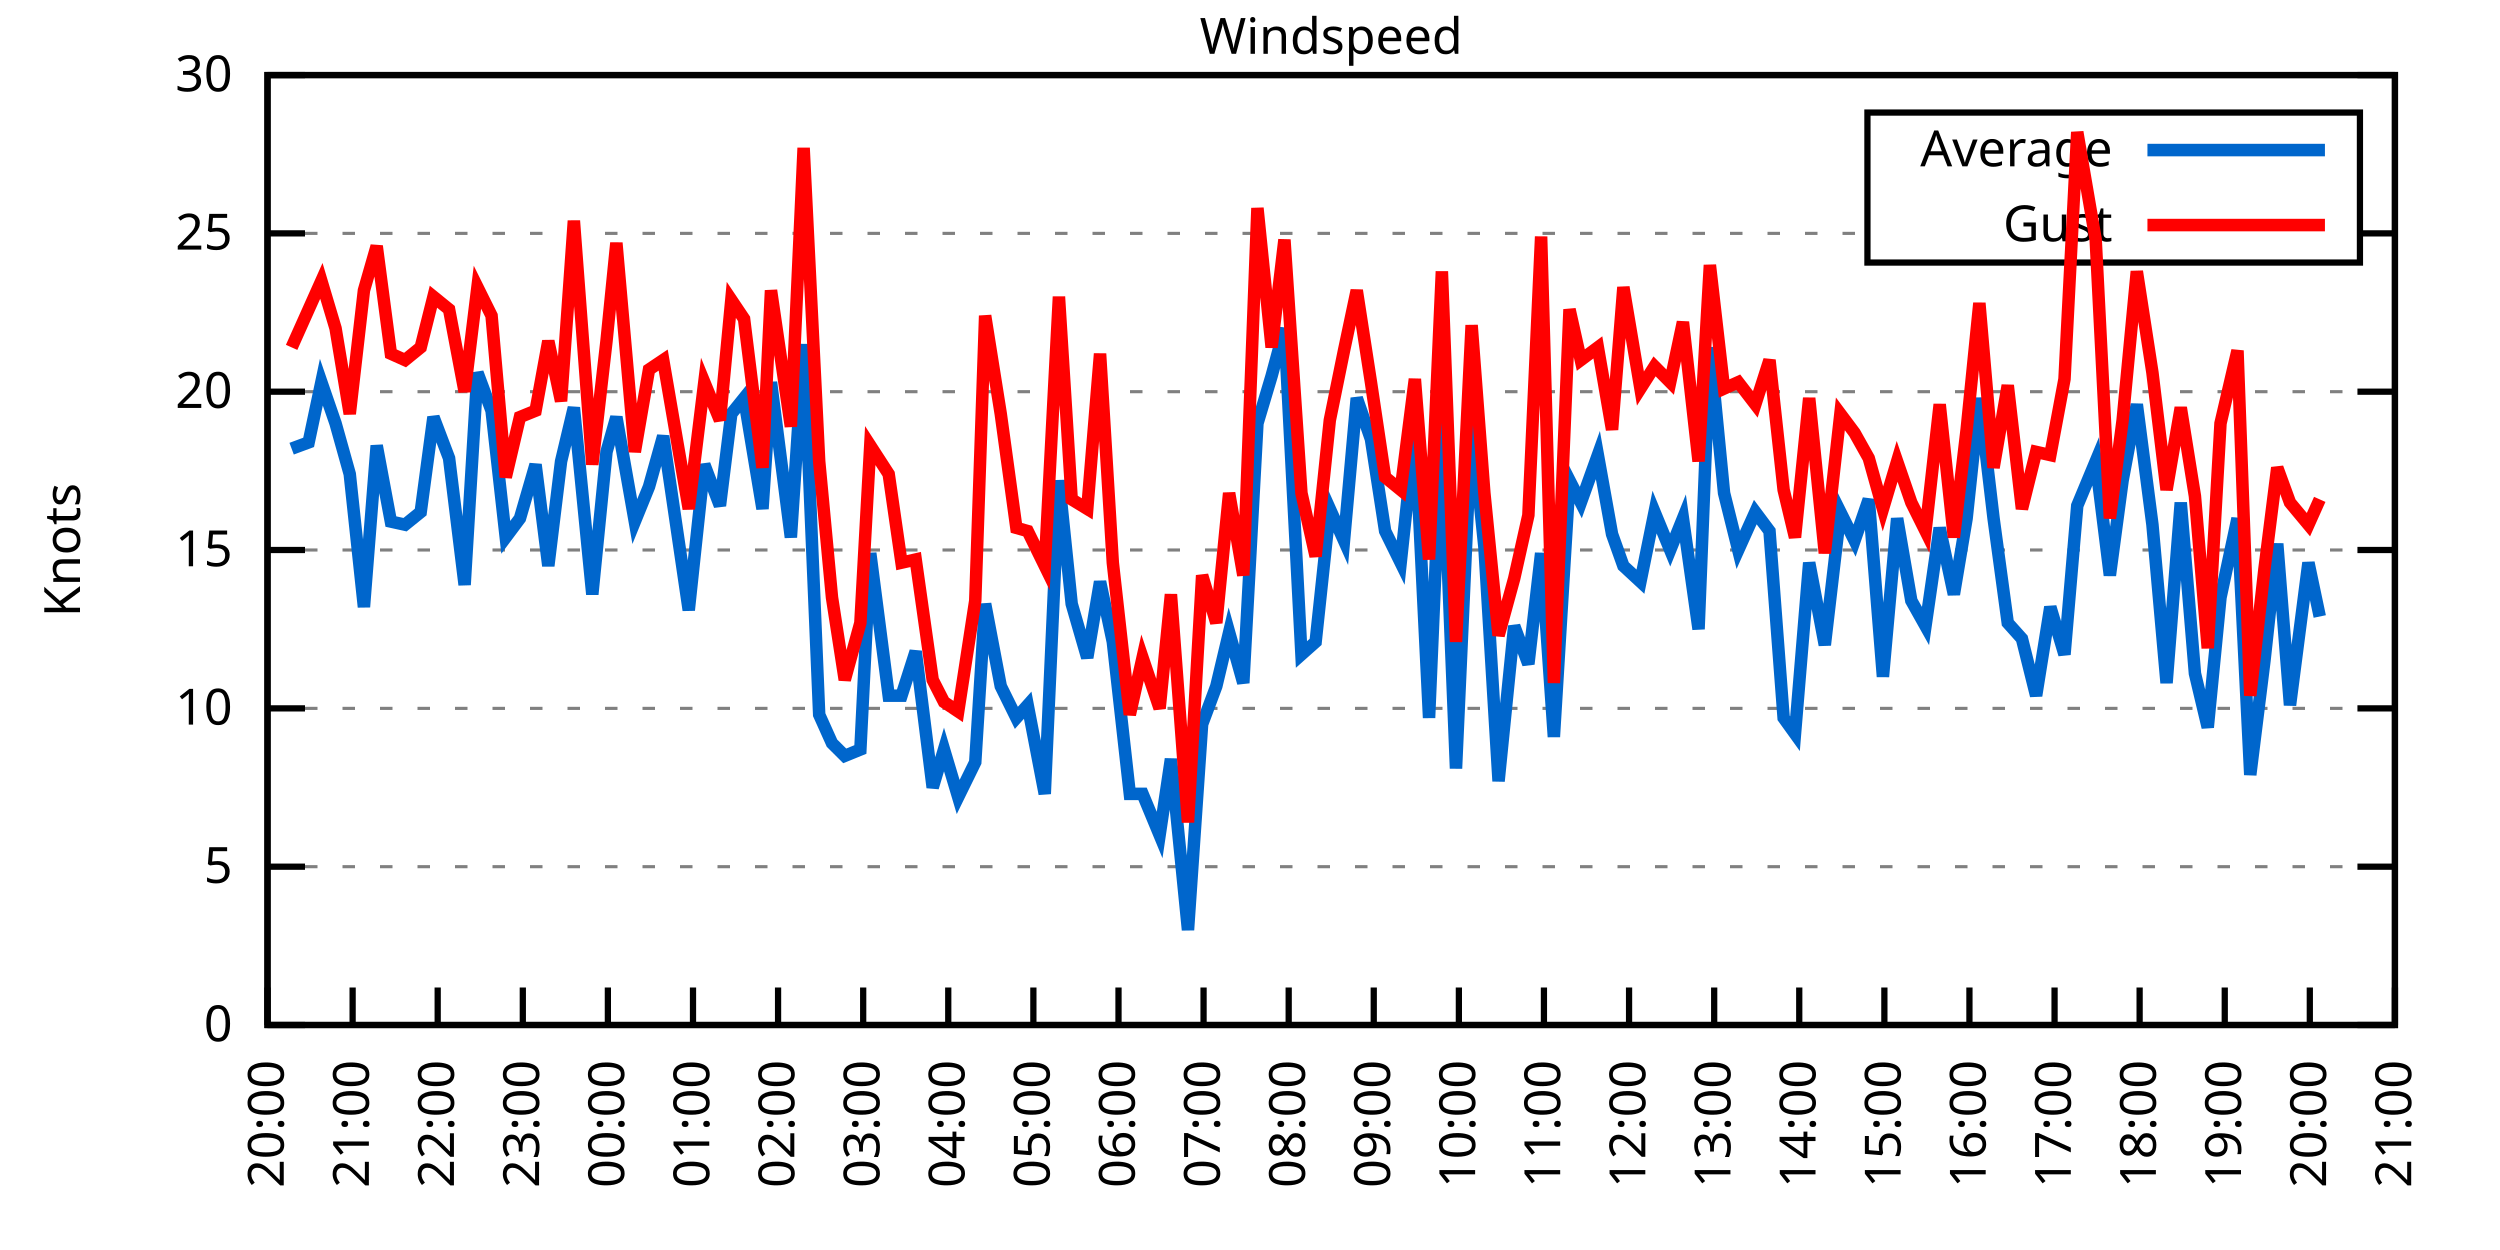
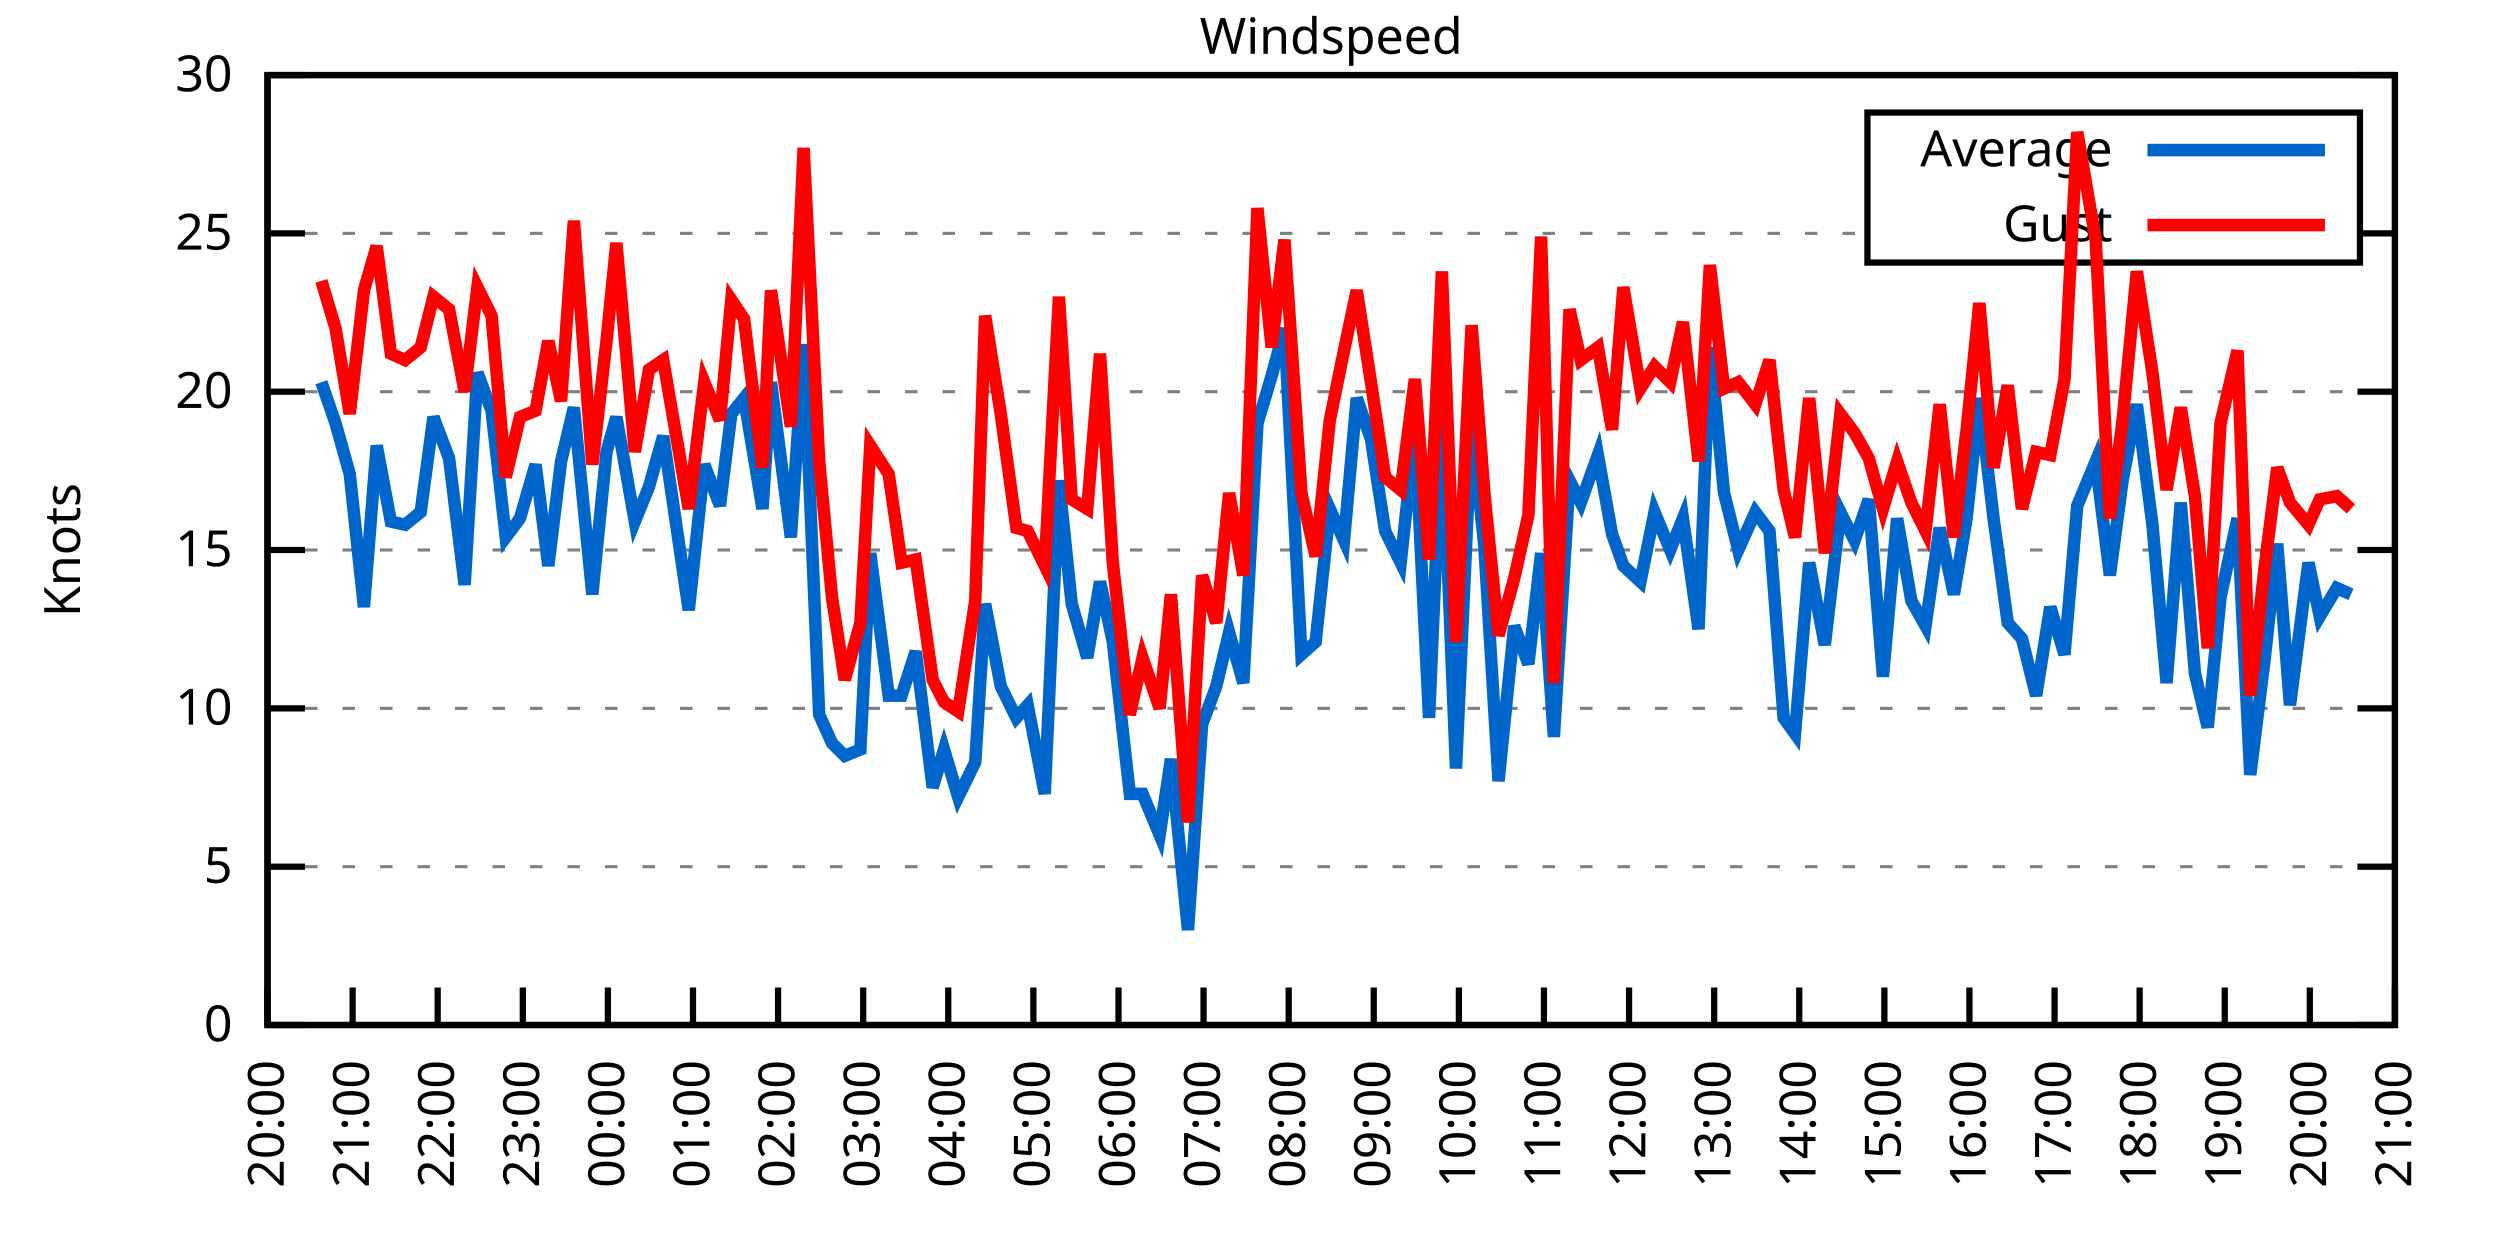
<svg xmlns="http://www.w3.org/2000/svg" xmlns:xlink="http://www.w3.org/1999/xlink" width="400" height="200" viewBox="0 0 400 200">
  <g id="gnuplot_canvas">
    <rect x="0" y="0" width="400" height="200" fill="none" />
    <defs>
      <circle id="gpDot" r="0.5" stroke-width="0.5" stroke="currentColor" />
      <path id="gpPt0" stroke-width="0.333" stroke="currentColor" d="M-1,0 h2 M0,-1 v2" />
      <path id="gpPt1" stroke-width="0.333" stroke="currentColor" d="M-1,-1 L1,1 M1,-1 L-1,1" />
      <path id="gpPt2" stroke-width="0.333" stroke="currentColor" d="M-1,0 L1,0 M0,-1 L0,1 M-1,-1 L1,1 M-1,1 L1,-1" />
      <rect id="gpPt3" stroke-width="0.333" stroke="currentColor" x="-1" y="-1" width="2" height="2" />
      <rect id="gpPt4" stroke-width="0.333" stroke="currentColor" fill="currentColor" x="-1" y="-1" width="2" height="2" />
      <circle id="gpPt5" stroke-width="0.333" stroke="currentColor" cx="0" cy="0" r="1" />
      <use xlink:href="#gpPt5" id="gpPt6" fill="currentColor" stroke="none" />
      <path id="gpPt7" stroke-width="0.333" stroke="currentColor" d="M0,-1.33 L-1.33,0.67 L1.33,0.67 z" />
      <use xlink:href="#gpPt7" id="gpPt8" fill="currentColor" stroke="none" />
      <use xlink:href="#gpPt7" id="gpPt9" stroke="currentColor" transform="rotate(180)" />
      <use xlink:href="#gpPt9" id="gpPt10" fill="currentColor" stroke="none" />
      <use xlink:href="#gpPt3" id="gpPt11" stroke="currentColor" transform="rotate(45)" />
      <use xlink:href="#gpPt11" id="gpPt12" fill="currentColor" stroke="none" />
      <path id="gpPt13" stroke-width="0.333" stroke="currentColor" d="M0,1.330 L1.265,0.411 L0.782,-1.067 L-0.782,-1.076 L-1.265,0.411 z" />
      <use xlink:href="#gpPt13" id="gpPt14" fill="currentColor" stroke="none" />
      <filter id="textbox" filterUnits="objectBoundingBox" x="0" y="0" height="1" width="1">
        <feFlood flood-color="white" flood-opacity="1" result="bgnd" />
        <feComposite in="SourceGraphic" in2="bgnd" operator="atop" />
      </filter>
      <filter id="greybox" filterUnits="objectBoundingBox" x="0" y="0" height="1" width="1">
        <feFlood flood-color="lightgrey" flood-opacity="1" result="grey" />
        <feComposite in="SourceGraphic" in2="grey" operator="atop" />
      </filter>
    </defs>
    <g fill="none" color="white" stroke="currentColor" stroke-width="1.00" stroke-linecap="butt" stroke-linejoin="miter">
</g>
    <g fill="none" color="black" stroke="currentColor" stroke-width="1.00" stroke-linecap="butt" stroke-linejoin="miter">
      <g stroke="none" shape-rendering="crispEdges">
        <polygon fill="rgb(255, 255, 255)" points="42.80,164.00 383.18,164.00 383.18,12.02 42.80,12.02 " />
      </g>
    </g>
    <g fill="none" color="black" stroke="currentColor" stroke-width="1.00" stroke-linecap="butt" stroke-linejoin="miter">
</g>
    <g fill="none" color="black" stroke="black" stroke-width="0.50" stroke-linecap="butt" stroke-linejoin="miter">
</g>
    <g fill="none" color="gray" stroke="currentColor" stroke-width="0.50" stroke-linecap="butt" stroke-linejoin="miter">
      <path stroke="gray" stroke-dasharray="2,4" class="gridline" d="M42.80,164.00 L383.19,164.00  " />
    </g>
    <g fill="none" color="gray" stroke="gray" stroke-width="1.00" stroke-linecap="butt" stroke-linejoin="miter">
</g>
    <g fill="none" color="black" stroke="currentColor" stroke-width="1.00" stroke-linecap="butt" stroke-linejoin="miter">
      <path stroke="black" d="M42.80,164.00 L48.80,164.00 M383.19,164.00 L377.19,164.00  " />
      <g transform="translate(37.20,166.60)" stroke="none" fill="black" font-family="Sans" font-size="8.00" text-anchor="end">
        <text>
          <tspan font-family="Sans"> 0</tspan>
        </text>
      </g>
    </g>
    <g fill="none" color="black" stroke="currentColor" stroke-width="1.00" stroke-linecap="butt" stroke-linejoin="miter">
</g>
    <g fill="none" color="black" stroke="black" stroke-width="0.50" stroke-linecap="butt" stroke-linejoin="miter">
</g>
    <g fill="none" color="gray" stroke="currentColor" stroke-width="0.50" stroke-linecap="butt" stroke-linejoin="miter">
      <path stroke="gray" stroke-dasharray="2,4" class="gridline" d="M42.80,138.67 L383.19,138.67  " />
    </g>
    <g fill="none" color="gray" stroke="gray" stroke-width="1.00" stroke-linecap="butt" stroke-linejoin="miter">
</g>
    <g fill="none" color="black" stroke="currentColor" stroke-width="1.00" stroke-linecap="butt" stroke-linejoin="miter">
      <path stroke="black" d="M42.80,138.67 L48.80,138.67 M383.19,138.67 L377.19,138.67  " />
      <g transform="translate(37.20,141.27)" stroke="none" fill="black" font-family="Sans" font-size="8.00" text-anchor="end">
        <text>
          <tspan font-family="Sans"> 5</tspan>
        </text>
      </g>
    </g>
    <g fill="none" color="black" stroke="currentColor" stroke-width="1.00" stroke-linecap="butt" stroke-linejoin="miter">
</g>
    <g fill="none" color="black" stroke="black" stroke-width="0.50" stroke-linecap="butt" stroke-linejoin="miter">
</g>
    <g fill="none" color="gray" stroke="currentColor" stroke-width="0.50" stroke-linecap="butt" stroke-linejoin="miter">
      <path stroke="gray" stroke-dasharray="2,4" class="gridline" d="M42.80,113.34 L383.19,113.34  " />
    </g>
    <g fill="none" color="gray" stroke="gray" stroke-width="1.00" stroke-linecap="butt" stroke-linejoin="miter">
</g>
    <g fill="none" color="black" stroke="currentColor" stroke-width="1.00" stroke-linecap="butt" stroke-linejoin="miter">
      <path stroke="black" d="M42.80,113.34 L48.80,113.34 M383.19,113.34 L377.19,113.34  " />
      <g transform="translate(37.20,115.94)" stroke="none" fill="black" font-family="Sans" font-size="8.00" text-anchor="end">
        <text>
          <tspan font-family="Sans"> 10</tspan>
        </text>
      </g>
    </g>
    <g fill="none" color="black" stroke="currentColor" stroke-width="1.00" stroke-linecap="butt" stroke-linejoin="miter">
</g>
    <g fill="none" color="black" stroke="black" stroke-width="0.50" stroke-linecap="butt" stroke-linejoin="miter">
</g>
    <g fill="none" color="gray" stroke="currentColor" stroke-width="0.50" stroke-linecap="butt" stroke-linejoin="miter">
      <path stroke="gray" stroke-dasharray="2,4" class="gridline" d="M42.80,88.00 L383.19,88.00  " />
    </g>
    <g fill="none" color="gray" stroke="gray" stroke-width="1.00" stroke-linecap="butt" stroke-linejoin="miter">
</g>
    <g fill="none" color="black" stroke="currentColor" stroke-width="1.00" stroke-linecap="butt" stroke-linejoin="miter">
      <path stroke="black" d="M42.80,88.00 L48.80,88.00 M383.19,88.00 L377.19,88.00  " />
      <g transform="translate(37.20,90.60)" stroke="none" fill="black" font-family="Sans" font-size="8.00" text-anchor="end">
        <text>
          <tspan font-family="Sans"> 15</tspan>
        </text>
      </g>
    </g>
    <g fill="none" color="black" stroke="currentColor" stroke-width="1.00" stroke-linecap="butt" stroke-linejoin="miter">
</g>
    <g fill="none" color="black" stroke="black" stroke-width="0.50" stroke-linecap="butt" stroke-linejoin="miter">
</g>
    <g fill="none" color="gray" stroke="currentColor" stroke-width="0.50" stroke-linecap="butt" stroke-linejoin="miter">
      <path stroke="gray" stroke-dasharray="2,4" class="gridline" d="M42.80,62.67 L383.19,62.67  " />
    </g>
    <g fill="none" color="gray" stroke="gray" stroke-width="1.00" stroke-linecap="butt" stroke-linejoin="miter">
</g>
    <g fill="none" color="black" stroke="currentColor" stroke-width="1.00" stroke-linecap="butt" stroke-linejoin="miter">
      <path stroke="black" d="M42.80,62.67 L48.80,62.67 M383.19,62.67 L377.19,62.67  " />
      <g transform="translate(37.20,65.27)" stroke="none" fill="black" font-family="Sans" font-size="8.00" text-anchor="end">
        <text>
          <tspan font-family="Sans"> 20</tspan>
        </text>
      </g>
    </g>
    <g fill="none" color="black" stroke="currentColor" stroke-width="1.00" stroke-linecap="butt" stroke-linejoin="miter">
</g>
    <g fill="none" color="black" stroke="black" stroke-width="0.50" stroke-linecap="butt" stroke-linejoin="miter">
</g>
    <g fill="none" color="gray" stroke="currentColor" stroke-width="0.50" stroke-linecap="butt" stroke-linejoin="miter">
      <path stroke="gray" stroke-dasharray="2,4" class="gridline" d="M42.80,37.34 L298.79,37.34 M377.59,37.34 L383.19,37.34  " />
    </g>
    <g fill="none" color="gray" stroke="gray" stroke-width="1.00" stroke-linecap="butt" stroke-linejoin="miter">
</g>
    <g fill="none" color="black" stroke="currentColor" stroke-width="1.00" stroke-linecap="butt" stroke-linejoin="miter">
      <path stroke="black" d="M42.80,37.34 L48.80,37.34 M383.19,37.34 L377.19,37.34  " />
      <g transform="translate(37.20,39.94)" stroke="none" fill="black" font-family="Sans" font-size="8.00" text-anchor="end">
        <text>
          <tspan font-family="Sans"> 25</tspan>
        </text>
      </g>
    </g>
    <g fill="none" color="black" stroke="currentColor" stroke-width="1.00" stroke-linecap="butt" stroke-linejoin="miter">
</g>
    <g fill="none" color="black" stroke="black" stroke-width="0.50" stroke-linecap="butt" stroke-linejoin="miter">
</g>
    <g fill="none" color="gray" stroke="currentColor" stroke-width="0.50" stroke-linecap="butt" stroke-linejoin="miter">
      <path stroke="gray" stroke-dasharray="2,4" class="gridline" d="M42.80,12.01 L383.19,12.01  " />
    </g>
    <g fill="none" color="gray" stroke="gray" stroke-width="1.00" stroke-linecap="butt" stroke-linejoin="miter">
</g>
    <g fill="none" color="black" stroke="currentColor" stroke-width="1.00" stroke-linecap="butt" stroke-linejoin="miter">
      <path stroke="black" d="M42.80,12.01 L48.80,12.01 M383.19,12.01 L377.19,12.01  " />
      <g transform="translate(37.20,14.61)" stroke="none" fill="black" font-family="Sans" font-size="8.00" text-anchor="end">
        <text>
          <tspan font-family="Sans"> 30</tspan>
        </text>
      </g>
    </g>
    <g fill="none" color="black" stroke="currentColor" stroke-width="1.00" stroke-linecap="butt" stroke-linejoin="miter">
      <path stroke="black" d="M42.80,164.00 L42.80,158.00  " />
      <g transform="translate(45.40,169.60) rotate(270.00)" stroke="none" fill="black" font-family="Sans" font-size="8.00" text-anchor="end">
        <text>
          <tspan font-family="Sans">20:00</tspan>
        </text>
      </g>
    </g>
    <g fill="none" color="black" stroke="currentColor" stroke-width="1.00" stroke-linecap="butt" stroke-linejoin="miter">
      <path stroke="black" d="M56.42,164.00 L56.42,158.00  " />
      <g transform="translate(59.02,169.60) rotate(270.00)" stroke="none" fill="black" font-family="Sans" font-size="8.00" text-anchor="end">
        <text>
          <tspan font-family="Sans">21:00</tspan>
        </text>
      </g>
    </g>
    <g fill="none" color="black" stroke="currentColor" stroke-width="1.00" stroke-linecap="butt" stroke-linejoin="miter">
      <path stroke="black" d="M70.03,164.00 L70.03,158.00  " />
      <g transform="translate(72.63,169.60) rotate(270.00)" stroke="none" fill="black" font-family="Sans" font-size="8.00" text-anchor="end">
        <text>
          <tspan font-family="Sans">22:00</tspan>
        </text>
      </g>
    </g>
    <g fill="none" color="black" stroke="currentColor" stroke-width="1.00" stroke-linecap="butt" stroke-linejoin="miter">
      <path stroke="black" d="M83.65,164.00 L83.65,158.00  " />
      <g transform="translate(86.25,169.60) rotate(270.00)" stroke="none" fill="black" font-family="Sans" font-size="8.00" text-anchor="end">
        <text>
          <tspan font-family="Sans">23:00</tspan>
        </text>
      </g>
    </g>
    <g fill="none" color="black" stroke="currentColor" stroke-width="1.00" stroke-linecap="butt" stroke-linejoin="miter">
      <path stroke="black" d="M97.26,164.00 L97.26,158.00  " />
      <g transform="translate(99.86,169.60) rotate(270.00)" stroke="none" fill="black" font-family="Sans" font-size="8.00" text-anchor="end">
        <text>
          <tspan font-family="Sans">00:00</tspan>
        </text>
      </g>
    </g>
    <g fill="none" color="black" stroke="currentColor" stroke-width="1.00" stroke-linecap="butt" stroke-linejoin="miter">
      <path stroke="black" d="M110.88,164.00 L110.88,158.00  " />
      <g transform="translate(113.48,169.60) rotate(270.00)" stroke="none" fill="black" font-family="Sans" font-size="8.00" text-anchor="end">
        <text>
          <tspan font-family="Sans">01:00</tspan>
        </text>
      </g>
    </g>
    <g fill="none" color="black" stroke="currentColor" stroke-width="1.00" stroke-linecap="butt" stroke-linejoin="miter">
      <path stroke="black" d="M124.49,164.00 L124.49,158.00  " />
      <g transform="translate(127.09,169.60) rotate(270.00)" stroke="none" fill="black" font-family="Sans" font-size="8.00" text-anchor="end">
        <text>
          <tspan font-family="Sans">02:00</tspan>
        </text>
      </g>
    </g>
    <g fill="none" color="black" stroke="currentColor" stroke-width="1.00" stroke-linecap="butt" stroke-linejoin="miter">
      <path stroke="black" d="M138.11,164.00 L138.11,158.00  " />
      <g transform="translate(140.71,169.60) rotate(270.00)" stroke="none" fill="black" font-family="Sans" font-size="8.00" text-anchor="end">
        <text>
          <tspan font-family="Sans">03:00</tspan>
        </text>
      </g>
    </g>
    <g fill="none" color="black" stroke="currentColor" stroke-width="1.00" stroke-linecap="butt" stroke-linejoin="miter">
      <path stroke="black" d="M151.72,164.00 L151.72,158.00  " />
      <g transform="translate(154.32,169.60) rotate(270.00)" stroke="none" fill="black" font-family="Sans" font-size="8.00" text-anchor="end">
        <text>
          <tspan font-family="Sans">04:00</tspan>
        </text>
      </g>
    </g>
    <g fill="none" color="black" stroke="currentColor" stroke-width="1.00" stroke-linecap="butt" stroke-linejoin="miter">
      <path stroke="black" d="M165.34,164.00 L165.34,158.00  " />
      <g transform="translate(167.94,169.60) rotate(270.00)" stroke="none" fill="black" font-family="Sans" font-size="8.00" text-anchor="end">
        <text>
          <tspan font-family="Sans">05:00</tspan>
        </text>
      </g>
    </g>
    <g fill="none" color="black" stroke="currentColor" stroke-width="1.00" stroke-linecap="butt" stroke-linejoin="miter">
      <path stroke="black" d="M178.96,164.00 L178.96,158.00  " />
      <g transform="translate(181.56,169.60) rotate(270.00)" stroke="none" fill="black" font-family="Sans" font-size="8.00" text-anchor="end">
        <text>
          <tspan font-family="Sans">06:00</tspan>
        </text>
      </g>
    </g>
    <g fill="none" color="black" stroke="currentColor" stroke-width="1.00" stroke-linecap="butt" stroke-linejoin="miter">
      <path stroke="black" d="M192.57,164.00 L192.57,158.00  " />
      <g transform="translate(195.17,169.60) rotate(270.00)" stroke="none" fill="black" font-family="Sans" font-size="8.00" text-anchor="end">
        <text>
          <tspan font-family="Sans">07:00</tspan>
        </text>
      </g>
    </g>
    <g fill="none" color="black" stroke="currentColor" stroke-width="1.00" stroke-linecap="butt" stroke-linejoin="miter">
      <path stroke="black" d="M206.19,164.00 L206.19,158.00  " />
      <g transform="translate(208.79,169.60) rotate(270.00)" stroke="none" fill="black" font-family="Sans" font-size="8.00" text-anchor="end">
        <text>
          <tspan font-family="Sans">08:00</tspan>
        </text>
      </g>
    </g>
    <g fill="none" color="black" stroke="currentColor" stroke-width="1.00" stroke-linecap="butt" stroke-linejoin="miter">
      <path stroke="black" d="M219.80,164.00 L219.80,158.00  " />
      <g transform="translate(222.40,169.60) rotate(270.00)" stroke="none" fill="black" font-family="Sans" font-size="8.00" text-anchor="end">
        <text>
          <tspan font-family="Sans">09:00</tspan>
        </text>
      </g>
    </g>
    <g fill="none" color="black" stroke="currentColor" stroke-width="1.00" stroke-linecap="butt" stroke-linejoin="miter">
      <path stroke="black" d="M233.42,164.00 L233.42,158.00  " />
      <g transform="translate(236.02,169.60) rotate(270.00)" stroke="none" fill="black" font-family="Sans" font-size="8.00" text-anchor="end">
        <text>
          <tspan font-family="Sans">10:00</tspan>
        </text>
      </g>
    </g>
    <g fill="none" color="black" stroke="currentColor" stroke-width="1.00" stroke-linecap="butt" stroke-linejoin="miter">
      <path stroke="black" d="M247.03,164.00 L247.03,158.00  " />
      <g transform="translate(249.63,169.60) rotate(270.00)" stroke="none" fill="black" font-family="Sans" font-size="8.00" text-anchor="end">
        <text>
          <tspan font-family="Sans">11:00</tspan>
        </text>
      </g>
    </g>
    <g fill="none" color="black" stroke="currentColor" stroke-width="1.00" stroke-linecap="butt" stroke-linejoin="miter">
      <path stroke="black" d="M260.65,164.00 L260.65,158.00  " />
      <g transform="translate(263.25,169.60) rotate(270.00)" stroke="none" fill="black" font-family="Sans" font-size="8.00" text-anchor="end">
        <text>
          <tspan font-family="Sans">12:00</tspan>
        </text>
      </g>
    </g>
    <g fill="none" color="black" stroke="currentColor" stroke-width="1.00" stroke-linecap="butt" stroke-linejoin="miter">
      <path stroke="black" d="M274.27,164.00 L274.27,158.00  " />
      <g transform="translate(276.87,169.60) rotate(270.00)" stroke="none" fill="black" font-family="Sans" font-size="8.00" text-anchor="end">
        <text>
          <tspan font-family="Sans">13:00</tspan>
        </text>
      </g>
    </g>
    <g fill="none" color="black" stroke="currentColor" stroke-width="1.00" stroke-linecap="butt" stroke-linejoin="miter">
      <path stroke="black" d="M287.88,164.00 L287.88,158.00  " />
      <g transform="translate(290.48,169.60) rotate(270.00)" stroke="none" fill="black" font-family="Sans" font-size="8.00" text-anchor="end">
        <text>
          <tspan font-family="Sans">14:00</tspan>
        </text>
      </g>
    </g>
    <g fill="none" color="black" stroke="currentColor" stroke-width="1.00" stroke-linecap="butt" stroke-linejoin="miter">
      <path stroke="black" d="M301.50,164.00 L301.50,158.00  " />
      <g transform="translate(304.10,169.60) rotate(270.00)" stroke="none" fill="black" font-family="Sans" font-size="8.00" text-anchor="end">
        <text>
          <tspan font-family="Sans">15:00</tspan>
        </text>
      </g>
    </g>
    <g fill="none" color="black" stroke="currentColor" stroke-width="1.00" stroke-linecap="butt" stroke-linejoin="miter">
      <path stroke="black" d="M315.11,164.00 L315.11,158.00  " />
      <g transform="translate(317.71,169.60) rotate(270.00)" stroke="none" fill="black" font-family="Sans" font-size="8.00" text-anchor="end">
        <text>
          <tspan font-family="Sans">16:00</tspan>
        </text>
      </g>
    </g>
    <g fill="none" color="black" stroke="currentColor" stroke-width="1.00" stroke-linecap="butt" stroke-linejoin="miter">
      <path stroke="black" d="M328.73,164.00 L328.73,158.00  " />
      <g transform="translate(331.33,169.60) rotate(270.00)" stroke="none" fill="black" font-family="Sans" font-size="8.00" text-anchor="end">
        <text>
          <tspan font-family="Sans">17:00</tspan>
        </text>
      </g>
    </g>
    <g fill="none" color="black" stroke="currentColor" stroke-width="1.00" stroke-linecap="butt" stroke-linejoin="miter">
      <path stroke="black" d="M342.34,164.00 L342.34,158.00  " />
      <g transform="translate(344.94,169.60) rotate(270.00)" stroke="none" fill="black" font-family="Sans" font-size="8.00" text-anchor="end">
        <text>
          <tspan font-family="Sans">18:00</tspan>
        </text>
      </g>
    </g>
    <g fill="none" color="black" stroke="currentColor" stroke-width="1.00" stroke-linecap="butt" stroke-linejoin="miter">
      <path stroke="black" d="M355.96,164.00 L355.96,158.00  " />
      <g transform="translate(358.56,169.60) rotate(270.00)" stroke="none" fill="black" font-family="Sans" font-size="8.00" text-anchor="end">
        <text>
          <tspan font-family="Sans">19:00</tspan>
        </text>
      </g>
    </g>
    <g fill="none" color="black" stroke="currentColor" stroke-width="1.00" stroke-linecap="butt" stroke-linejoin="miter">
      <path stroke="black" d="M369.57,164.00 L369.57,158.00  " />
      <g transform="translate(372.17,169.60) rotate(270.00)" stroke="none" fill="black" font-family="Sans" font-size="8.00" text-anchor="end">
        <text>
          <tspan font-family="Sans">20:00</tspan>
        </text>
      </g>
    </g>
    <g fill="none" color="black" stroke="currentColor" stroke-width="1.00" stroke-linecap="butt" stroke-linejoin="miter">
      <path stroke="black" d="M383.19,164.00 L383.19,158.00  " />
      <g transform="translate(385.79,169.60) rotate(270.00)" stroke="none" fill="black" font-family="Sans" font-size="8.00" text-anchor="end">
        <text>
          <tspan font-family="Sans">21:00</tspan>
        </text>
      </g>
    </g>
    <g fill="none" color="black" stroke="currentColor" stroke-width="1.00" stroke-linecap="butt" stroke-linejoin="miter">
</g>
    <g fill="none" color="black" stroke="currentColor" stroke-width="1.00" stroke-linecap="butt" stroke-linejoin="miter">
      <path stroke="black" d="M42.80,12.01 L42.80,164.00 L383.19,164.00 L383.19,12.01 L42.80,12.01 Z  " />
    </g>
    <g fill="none" color="black" stroke="currentColor" stroke-width="1.00" stroke-linecap="butt" stroke-linejoin="miter">
</g>
    <g fill="none" color="black" stroke="currentColor" stroke-width="1.00" stroke-linecap="butt" stroke-linejoin="miter">
      <path stroke="black" d="M298.79,42.01 L298.79,18.01 L377.59,18.01 L377.59,42.01 L298.79,42.01 Z  " />
    </g>
    <g id="Windspeed_plot_1">
      <g fill="none" color="white" stroke="black" stroke-width="2.00" stroke-linecap="butt" stroke-linejoin="miter">
</g>
      <g fill="none" color="black" stroke="currentColor" stroke-width="2.00" stroke-linecap="butt" stroke-linejoin="miter">
        <g transform="translate(337.99,26.61)" stroke="none" fill="black" font-family="Sans" font-size="8.00" text-anchor="end">
          <text>
            <tspan font-family="Sans">Average</tspan>
          </text>
        </g>
      </g>
      <g fill="none" color="black" stroke="currentColor" stroke-width="2.00" stroke-linecap="butt" stroke-linejoin="miter">
-         <path stroke="rgb(  0, 102, 204)" d="M343.59,24.01 L371.99,24.01 M46.66,71.79 L49.38,70.78 L51.42,61.15 L53.69,67.74 L55.96,75.85 L58.23,97.12   L60.27,71.29 L62.54,83.45 L64.81,83.95 L67.31,81.93 L69.35,66.73 L71.85,73.31 L74.34,93.58 L76.39,59.63   L78.65,65.71 L80.92,85.98 L83.19,82.94 L85.69,74.33 L87.73,90.54 L89.77,73.82 L91.82,65.21 L94.77,95.10   L97.04,72.30 L98.62,66.73 L101.57,83.45 L103.84,77.87 L106.11,69.77 L110.20,97.63 L112.69,74.33 L115.19,80.91   L117.01,66.22 L119.05,63.69 L122.00,81.42 L123.36,61.15 L126.54,85.98 L128.58,55.07 L131.07,114.35 L133.12,118.91   L135.16,120.94 L137.66,119.92 L139.24,88.51 L142.19,111.31 L144.24,111.31 L146.51,104.22 L149.23,126.00 L151.04,119.92   L153.31,127.52 L156.04,121.95 L157.62,96.62 L160.12,109.79 L162.62,114.86 L164.43,112.83 L167.16,127.02 L169.43,76.86   L171.47,96.62 L173.96,105.23 L176.01,93.07 L178.05,102.70 L180.77,127.02 L182.81,127.02 L185.54,133.60 L187.35,121.44   L190.08,148.80 L192.34,115.87 L194.61,109.79 L196.66,101.18 L198.93,109.28 L201.19,67.74 L203.46,60.14 L205.51,52.54   L208.23,104.72 L210.50,102.70 L212.77,81.42 L215.04,86.49 L217.08,63.69 L219.35,70.27 L221.62,84.97 L224.11,90.03   L226.38,68.75 L228.65,114.86 L230.70,67.23 L232.96,122.96 L235.46,67.74 L237.50,87.50 L239.77,124.99 L242.27,100.16   L244.54,106.24 L246.58,88.51 L248.62,117.90 L251.12,76.86 L252.93,80.41 L255.66,72.81 L257.93,85.47 L259.74,90.54   L262.47,93.07 L264.73,81.93 L267.23,88.00 L269.27,82.94 L271.77,100.67 L273.58,55.58 L275.85,78.89 L278.12,88.00   L280.85,81.93 L283.12,84.97 L285.38,114.86 L287.20,117.39 L289.47,90.03 L291.97,103.20 L294.46,81.93 L296.73,86.49   L299.00,79.90 L301.27,108.27 L303.54,82.94 L305.81,96.11 L308.08,100.16 L310.35,84.46 L312.62,95.10 L314.66,82.94   L316.70,63.69 L318.97,82.94 L321.24,99.66 L323.51,102.19 L325.78,111.31 L328.05,97.12 L330.32,104.72 L332.36,80.91   L335.31,73.82 L337.58,92.06 L339.62,76.86 L341.89,64.70 L344.39,83.95 L346.65,109.28 L348.92,80.41 L351.19,107.76   L353.24,116.38 L355.28,95.60 L358.00,82.94 L360.04,123.98 L362.31,105.74 L364.36,86.99 L366.40,112.83 L369.35,90.03   L371.16,98.64  " />
+         <path stroke="rgb(  0, 102, 204)" d="M343.59,24.01 L371.99,24.01 M51.42,61.15 L53.69,67.74 L55.96,75.85 L58.23,97.12 L60.27,71.29 L62.54,83.45   L64.81,83.95 L67.31,81.93 L69.35,66.73 L71.85,73.31 L74.34,93.58 L76.39,59.63 L78.65,65.71 L80.92,85.98   L83.19,82.94 L85.69,74.33 L87.73,90.54 L89.77,73.82 L91.82,65.21 L94.77,95.10 L97.04,72.30 L98.62,66.73   L101.57,83.45 L103.84,77.87 L106.11,69.77 L110.20,97.63 L112.69,74.33 L115.19,80.91 L117.01,66.22 L119.05,63.69   L122.00,81.42 L123.36,61.15 L126.54,85.98 L128.58,55.07 L131.07,114.35 L133.12,118.91 L135.16,120.94 L137.66,119.92   L139.24,88.51 L142.19,111.31 L144.24,111.31 L146.51,104.22 L149.23,126.00 L151.04,119.92 L153.31,127.52 L156.04,121.95   L157.62,96.62 L160.12,109.79 L162.62,114.86 L164.43,112.83 L167.16,127.02 L169.43,76.86 L171.47,96.62 L173.96,105.23   L176.01,93.07 L178.05,102.70 L180.77,127.02 L182.81,127.02 L185.54,133.60 L187.35,121.44 L190.08,148.80 L192.34,115.87   L194.61,109.79 L196.66,101.18 L198.93,109.28 L201.19,67.74 L203.46,60.14 L205.51,52.54 L208.23,104.72 L210.50,102.70   L212.77,81.42 L215.04,86.49 L217.08,63.69 L219.35,70.27 L221.62,84.97 L224.11,90.03 L226.38,68.75 L228.65,114.86   L230.70,67.23 L232.96,122.96 L235.46,67.74 L237.50,87.50 L239.77,124.99 L242.27,100.16 L244.54,106.24 L246.58,88.51   L248.62,117.90 L251.12,76.86 L252.93,80.41 L255.66,72.81 L257.93,85.47 L259.74,90.54 L262.47,93.07 L264.73,81.93   L267.23,88.00 L269.27,82.94 L271.77,100.67 L273.58,55.58 L275.85,78.89 L278.12,88.00 L280.85,81.93 L283.12,84.97   L285.38,114.86 L287.20,117.39 L289.47,90.03 L291.97,103.20 L294.46,81.93 L296.73,86.49 L299.00,79.90 L301.27,108.27   L303.54,82.94 L305.81,96.11 L308.08,100.16 L310.35,84.46 L312.62,95.10 L314.66,82.94 L316.70,63.69 L318.97,82.94   L321.24,99.66 L323.51,102.19 L325.78,111.31 L328.05,97.12 L330.32,104.72 L332.36,80.91 L335.31,73.82 L337.58,92.06   L339.62,76.86 L341.89,64.70 L344.39,83.95 L346.65,109.28 L348.92,80.41 L351.19,107.76 L353.24,116.38 L355.28,95.60   L358.00,82.94 L360.04,123.98 L362.31,105.74 L364.36,86.99 L366.40,112.83 L369.35,90.03 L371.16,98.64 L373.89,94.08   L376.16,95.10  " />
      </g>
    </g>
    <g id="Windspeed_plot_2">
      <g fill="none" color="black" stroke="currentColor" stroke-width="2.00" stroke-linecap="butt" stroke-linejoin="miter">
        <g transform="translate(337.99,38.61)" stroke="none" fill="black" font-family="Sans" font-size="8.00" text-anchor="end">
          <text>
            <tspan font-family="Sans">Gust</tspan>
          </text>
        </g>
      </g>
      <g fill="none" color="black" stroke="currentColor" stroke-width="2.00" stroke-linecap="butt" stroke-linejoin="miter">
-         <path stroke="rgb(255,   0,   0)" d="M343.59,36.01 L371.99,36.01 M46.66,55.58 L49.38,49.50 L51.42,44.94 L53.69,52.54 L55.96,66.22 L58.23,46.46   L60.27,39.37 L62.54,56.59 L64.81,57.61 L67.31,55.58 L69.35,47.47 L71.85,49.50 L74.34,62.67 L76.39,45.95   L78.65,50.51 L80.92,76.35 L83.19,66.73 L85.69,65.71 L87.73,54.57 L89.77,64.19 L91.82,35.32 L94.77,74.33   L97.04,54.57 L98.62,38.86 L101.57,72.30 L103.84,59.13 L106.11,57.61 L110.20,81.42 L112.69,61.15 L115.19,67.23   L117.01,47.98 L119.05,51.02 L122.00,74.83 L123.36,46.46 L126.54,68.25 L128.58,23.66 L131.07,73.82 L133.12,95.60   L135.16,108.78 L137.66,99.66 L139.24,71.29 L142.19,75.85 L144.24,90.03 L146.51,89.52 L149.23,108.78 L151.04,112.32   L153.31,113.84 L156.04,96.11 L157.62,50.51 L160.12,66.22 L162.62,84.46 L164.43,84.97 L167.16,90.54 L169.43,47.47   L171.47,79.90 L173.96,81.42 L176.01,56.59 L178.05,90.03 L180.77,114.35 L182.81,105.23 L185.54,113.34 L187.35,95.10   L190.08,131.58 L192.34,92.06 L194.61,99.66 L196.66,78.89 L198.93,92.06 L201.19,33.29 L203.46,55.58 L205.51,38.35   L208.23,78.89 L210.50,89.02 L212.77,67.23 L215.04,56.09 L217.08,46.46 L219.35,61.15 L221.62,76.35 L224.11,78.38   L226.38,60.65 L228.65,89.52 L230.70,43.42 L232.96,102.70 L235.46,52.03 L237.50,78.89 L239.77,101.68 L242.27,92.56   L244.54,82.43 L246.58,37.85 L248.62,109.28 L251.12,49.50 L252.93,57.61 L255.66,55.58 L257.93,68.75 L259.74,45.95   L262.47,62.17 L264.73,58.62 L267.23,61.15 L269.27,51.53 L271.77,73.82 L273.58,42.41 L275.85,62.17 L278.12,61.15   L280.85,64.70 L283.12,57.61 L285.38,78.38 L287.20,85.98 L289.47,63.69 L291.97,88.51 L294.46,66.22 L296.73,69.26   L299.00,73.31 L301.27,81.42 L303.54,73.82 L305.81,80.41 L308.08,84.97 L310.35,64.70 L312.62,85.98 L314.66,68.75   L316.70,48.49 L318.97,74.83 L321.24,61.66 L323.51,81.42 L325.78,72.30 L328.05,72.81 L330.32,60.65 L332.36,21.13   L335.31,38.35 L337.58,82.94 L339.62,67.23 L341.89,43.42 L344.39,59.63 L346.65,78.38 L348.92,65.21 L351.19,79.39   L353.24,103.71 L355.28,67.74 L358.00,56.09 L360.04,111.31 L362.31,91.04 L364.36,74.83 L366.40,80.41 L369.35,83.95   L371.16,79.90  " />
+         <path stroke="rgb(255,   0,   0)" d="M343.59,36.01 L371.99,36.01 M51.42,44.94 L53.69,52.54 L55.96,66.22 L58.23,46.46 L60.27,39.37 L62.54,56.59   L64.81,57.61 L67.31,55.58 L69.35,47.47 L71.85,49.50 L74.34,62.67 L76.39,45.95 L78.65,50.51 L80.92,76.35   L83.19,66.73 L85.69,65.71 L87.73,54.57 L89.77,64.19 L91.82,35.32 L94.77,74.33 L97.04,54.57 L98.62,38.86   L101.57,72.30 L103.84,59.13 L106.11,57.61 L110.20,81.42 L112.69,61.15 L115.19,67.23 L117.01,47.98 L119.05,51.02   L122.00,74.83 L123.36,46.46 L126.54,68.25 L128.58,23.66 L131.07,73.82 L133.12,95.60 L135.16,108.78 L137.66,99.66   L139.24,71.29 L142.19,75.85 L144.24,90.03 L146.51,89.52 L149.23,108.78 L151.04,112.32 L153.31,113.84 L156.04,96.11   L157.62,50.51 L160.12,66.22 L162.62,84.46 L164.43,84.97 L167.16,90.54 L169.43,47.47 L171.47,79.90 L173.96,81.42   L176.01,56.59 L178.05,90.03 L180.77,114.35 L182.81,105.23 L185.54,113.34 L187.35,95.10 L190.08,131.58 L192.34,92.06   L194.61,99.66 L196.66,78.89 L198.93,92.06 L201.19,33.29 L203.46,55.58 L205.51,38.35 L208.23,78.89 L210.50,89.02   L212.77,67.23 L215.04,56.09 L217.08,46.46 L219.35,61.15 L221.62,76.35 L224.11,78.38 L226.38,60.65 L228.65,89.52   L230.70,43.42 L232.96,102.70 L235.46,52.03 L237.50,78.89 L239.77,101.68 L242.27,92.56 L244.54,82.43 L246.58,37.85   L248.62,109.28 L251.12,49.50 L252.93,57.61 L255.66,55.58 L257.93,68.75 L259.74,45.95 L262.47,62.17 L264.73,58.62   L267.23,61.15 L269.27,51.53 L271.77,73.82 L273.58,42.41 L275.85,62.17 L278.12,61.15 L280.85,64.70 L283.12,57.61   L285.38,78.38 L287.20,85.98 L289.47,63.69 L291.97,88.51 L294.46,66.22 L296.73,69.26 L299.00,73.31 L301.27,81.42   L303.54,73.82 L305.81,80.41 L308.08,84.97 L310.35,64.70 L312.62,85.98 L314.66,68.75 L316.70,48.49 L318.97,74.83   L321.24,61.66 L323.51,81.42 L325.78,72.30 L328.05,72.81 L330.32,60.65 L332.36,21.13 L335.31,38.35 L337.58,82.94   L339.62,67.23 L341.89,43.42 L344.39,59.63 L346.65,78.38 L348.92,65.21 L351.19,79.39 L353.24,103.71 L355.28,67.74   L358.00,56.09 L360.04,111.31 L362.31,91.04 L364.36,74.83 L366.40,80.41 L369.35,83.95 L371.16,79.90 L373.89,79.39   L376.16,81.42  " />
      </g>
    </g>
    <g fill="none" color="black" stroke="currentColor" stroke-width="2.00" stroke-linecap="butt" stroke-linejoin="miter">
</g>
    <g fill="none" color="black" stroke="black" stroke-width="1.00" stroke-linecap="butt" stroke-linejoin="miter">
</g>
    <g fill="none" color="black" stroke="currentColor" stroke-width="1.00" stroke-linecap="butt" stroke-linejoin="miter">
      <path stroke="black" d="M42.80,12.01 L42.80,164.00 L383.19,164.00 L383.19,12.01 L42.80,12.01 Z  " />
      <g transform="translate(12.80,88.01) rotate(270.00)" stroke="none" fill="black" font-family="Sans" font-size="8.00" text-anchor="middle">
        <text>
          <tspan font-family="Sans">Knots</tspan>
        </text>
      </g>
    </g>
    <g fill="none" color="black" stroke="currentColor" stroke-width="1.00" stroke-linecap="butt" stroke-linejoin="miter">
</g>
    <g fill="none" color="black" stroke="currentColor" stroke-width="1.00" stroke-linecap="butt" stroke-linejoin="miter">
      <g transform="translate(212.99,8.61)" stroke="none" fill="black" font-family="Sans" font-size="8.00" text-anchor="middle">
        <text>
          <tspan font-family="Sans">Windspeed</tspan>
        </text>
      </g>
    </g>
    <g fill="none" color="black" stroke="currentColor" stroke-width="1.00" stroke-linecap="butt" stroke-linejoin="miter">
</g>
  </g>
</svg>
